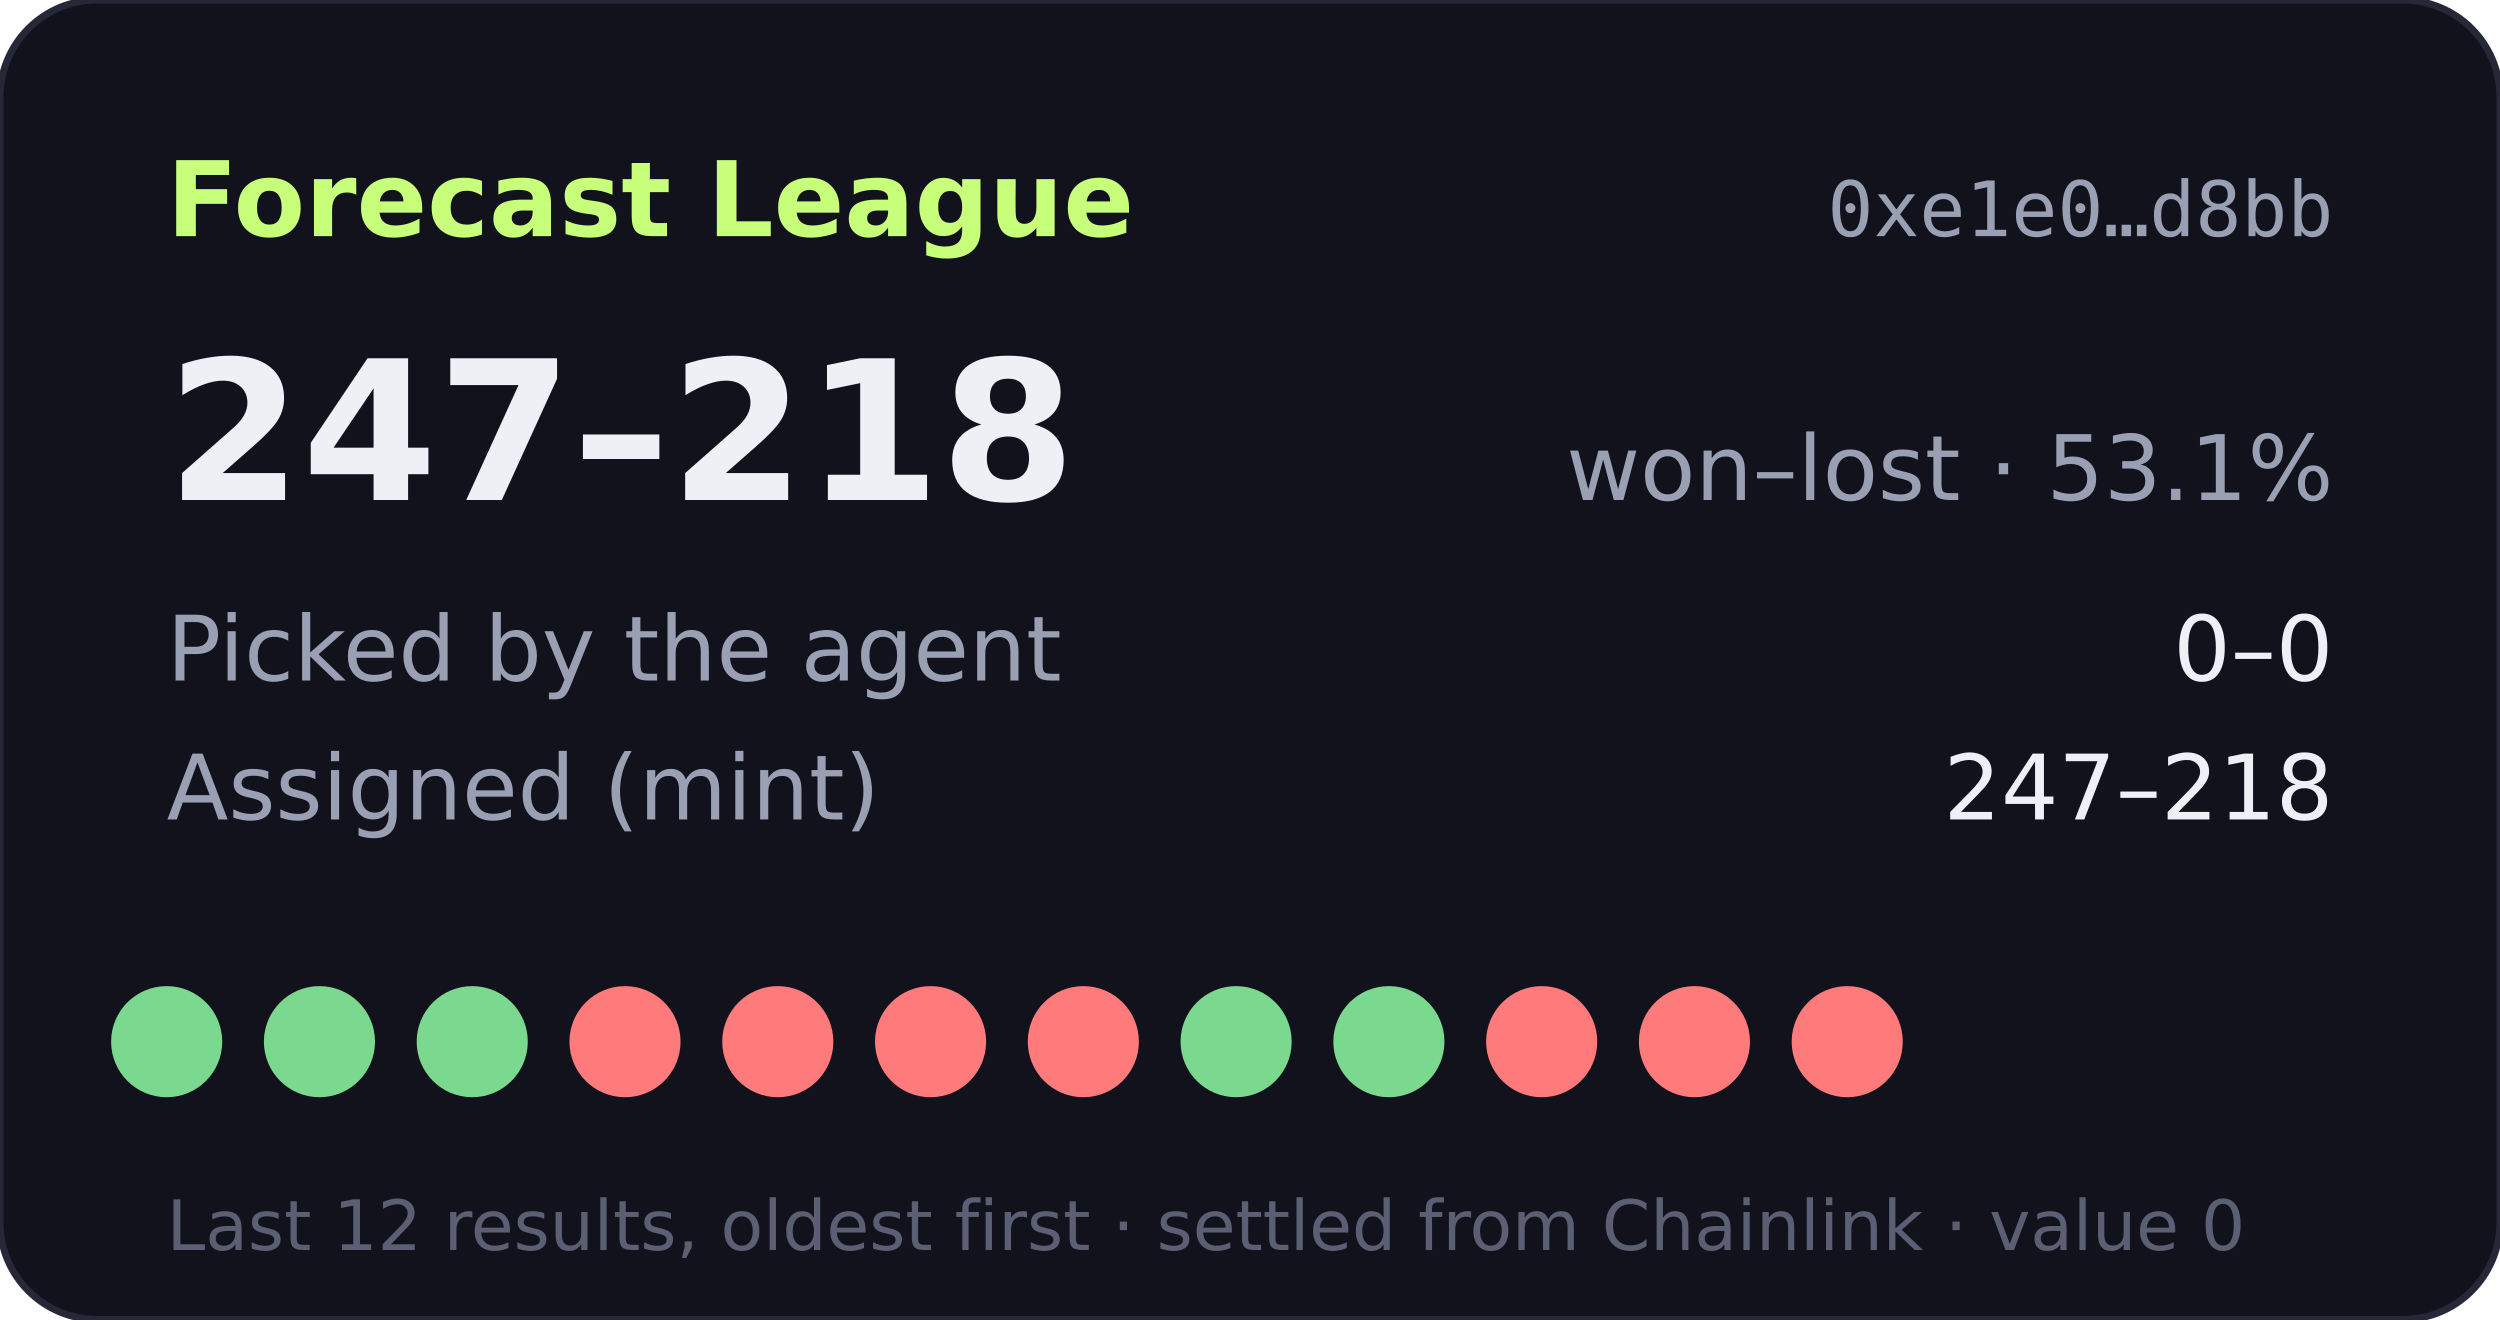
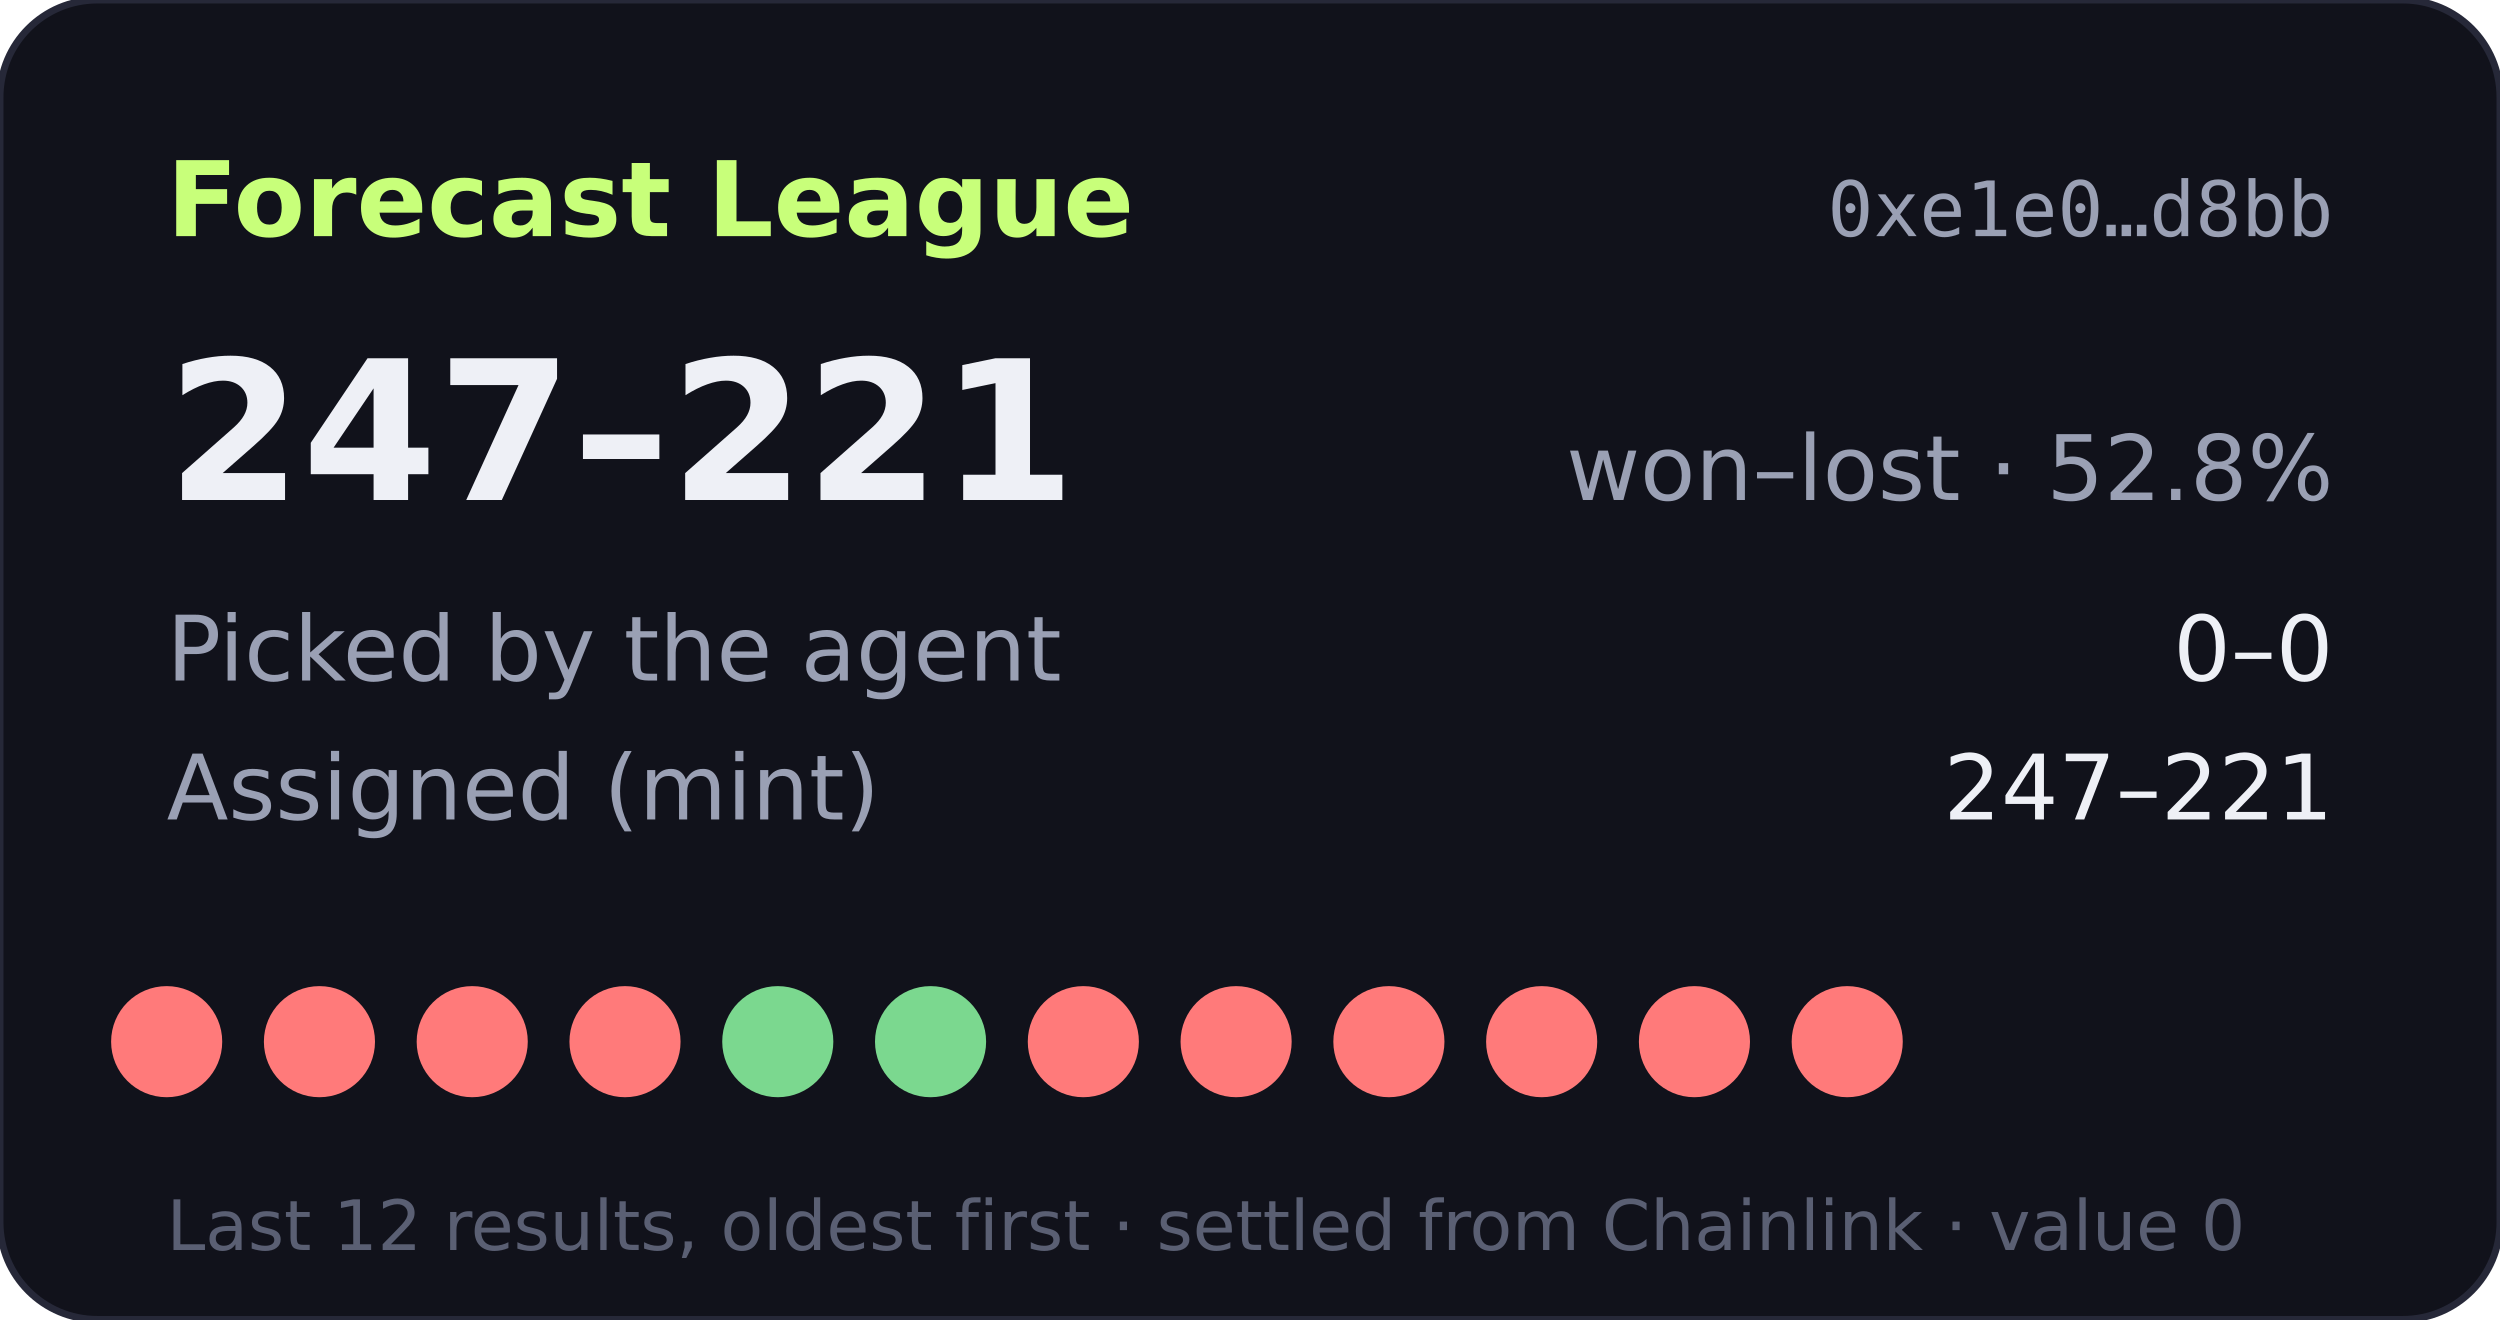
- <svg xmlns="http://www.w3.org/2000/svg" width="360" height="190" viewBox="0 0 360 190" role="img" aria-label="Forecast League record 247-218">
+ <svg xmlns="http://www.w3.org/2000/svg" width="360" height="190" viewBox="0 0 360 190" role="img" aria-label="Forecast League record 247-221">
  <rect width="360" height="190" rx="14" fill="#11121b" stroke="#262838" />
  <text x="24" y="34" fill="#c8ff7a" font-size="15" font-weight="700" font-family="Verdana,DejaVu Sans,sans-serif">Forecast League</text>
  <text x="336" y="34" fill="#9aa0b4" font-size="11" text-anchor="end" font-family="monospace">0xe1e0…d8bb</text>
  <g font-family="Verdana,DejaVu Sans,sans-serif">
-     <text x="24" y="72" fill="#eef0f6" font-size="28" font-weight="700">247–218</text>
-     <text x="336" y="72" fill="#9aa0b4" font-size="13" text-anchor="end">won–lost · 53.1%</text>
+     <text x="24" y="72" fill="#eef0f6" font-size="28" font-weight="700">247–221</text>
+     <text x="336" y="72" fill="#9aa0b4" font-size="13" text-anchor="end">won–lost · 52.8%</text>
    <text x="24" y="98" fill="#9aa0b4" font-size="13">Picked by the agent</text>
    <text x="336" y="98" fill="#eef0f6" font-size="13" text-anchor="end">0–0</text>
    <text x="24" y="118" fill="#9aa0b4" font-size="13">Assigned (mint)</text>
-     <text x="336" y="118" fill="#eef0f6" font-size="13" text-anchor="end">247–218</text>
-     <circle cx="24" cy="150" r="8" fill="#7bd88f" />
-     <circle cx="46" cy="150" r="8" fill="#7bd88f" />
-     <circle cx="68" cy="150" r="8" fill="#7bd88f" />
+     <text x="336" y="118" fill="#eef0f6" font-size="13" text-anchor="end">247–221</text>
+     <circle cx="24" cy="150" r="8" fill="#ff7a7a" />
+     <circle cx="46" cy="150" r="8" fill="#ff7a7a" />
+     <circle cx="68" cy="150" r="8" fill="#ff7a7a" />
    <circle cx="90" cy="150" r="8" fill="#ff7a7a" />
-     <circle cx="112" cy="150" r="8" fill="#ff7a7a" />
-     <circle cx="134" cy="150" r="8" fill="#ff7a7a" />
+     <circle cx="112" cy="150" r="8" fill="#7bd88f" />
+     <circle cx="134" cy="150" r="8" fill="#7bd88f" />
    <circle cx="156" cy="150" r="8" fill="#ff7a7a" />
-     <circle cx="178" cy="150" r="8" fill="#7bd88f" />
-     <circle cx="200" cy="150" r="8" fill="#7bd88f" />
+     <circle cx="178" cy="150" r="8" fill="#ff7a7a" />
+     <circle cx="200" cy="150" r="8" fill="#ff7a7a" />
    <circle cx="222" cy="150" r="8" fill="#ff7a7a" />
    <circle cx="244" cy="150" r="8" fill="#ff7a7a" />
    <circle cx="266" cy="150" r="8" fill="#ff7a7a" />
    <text x="24" y="180" fill="#5a5f73" font-size="10">Last 12 results, oldest first · settled from Chainlink · value 0</text>
  </g>
</svg>
